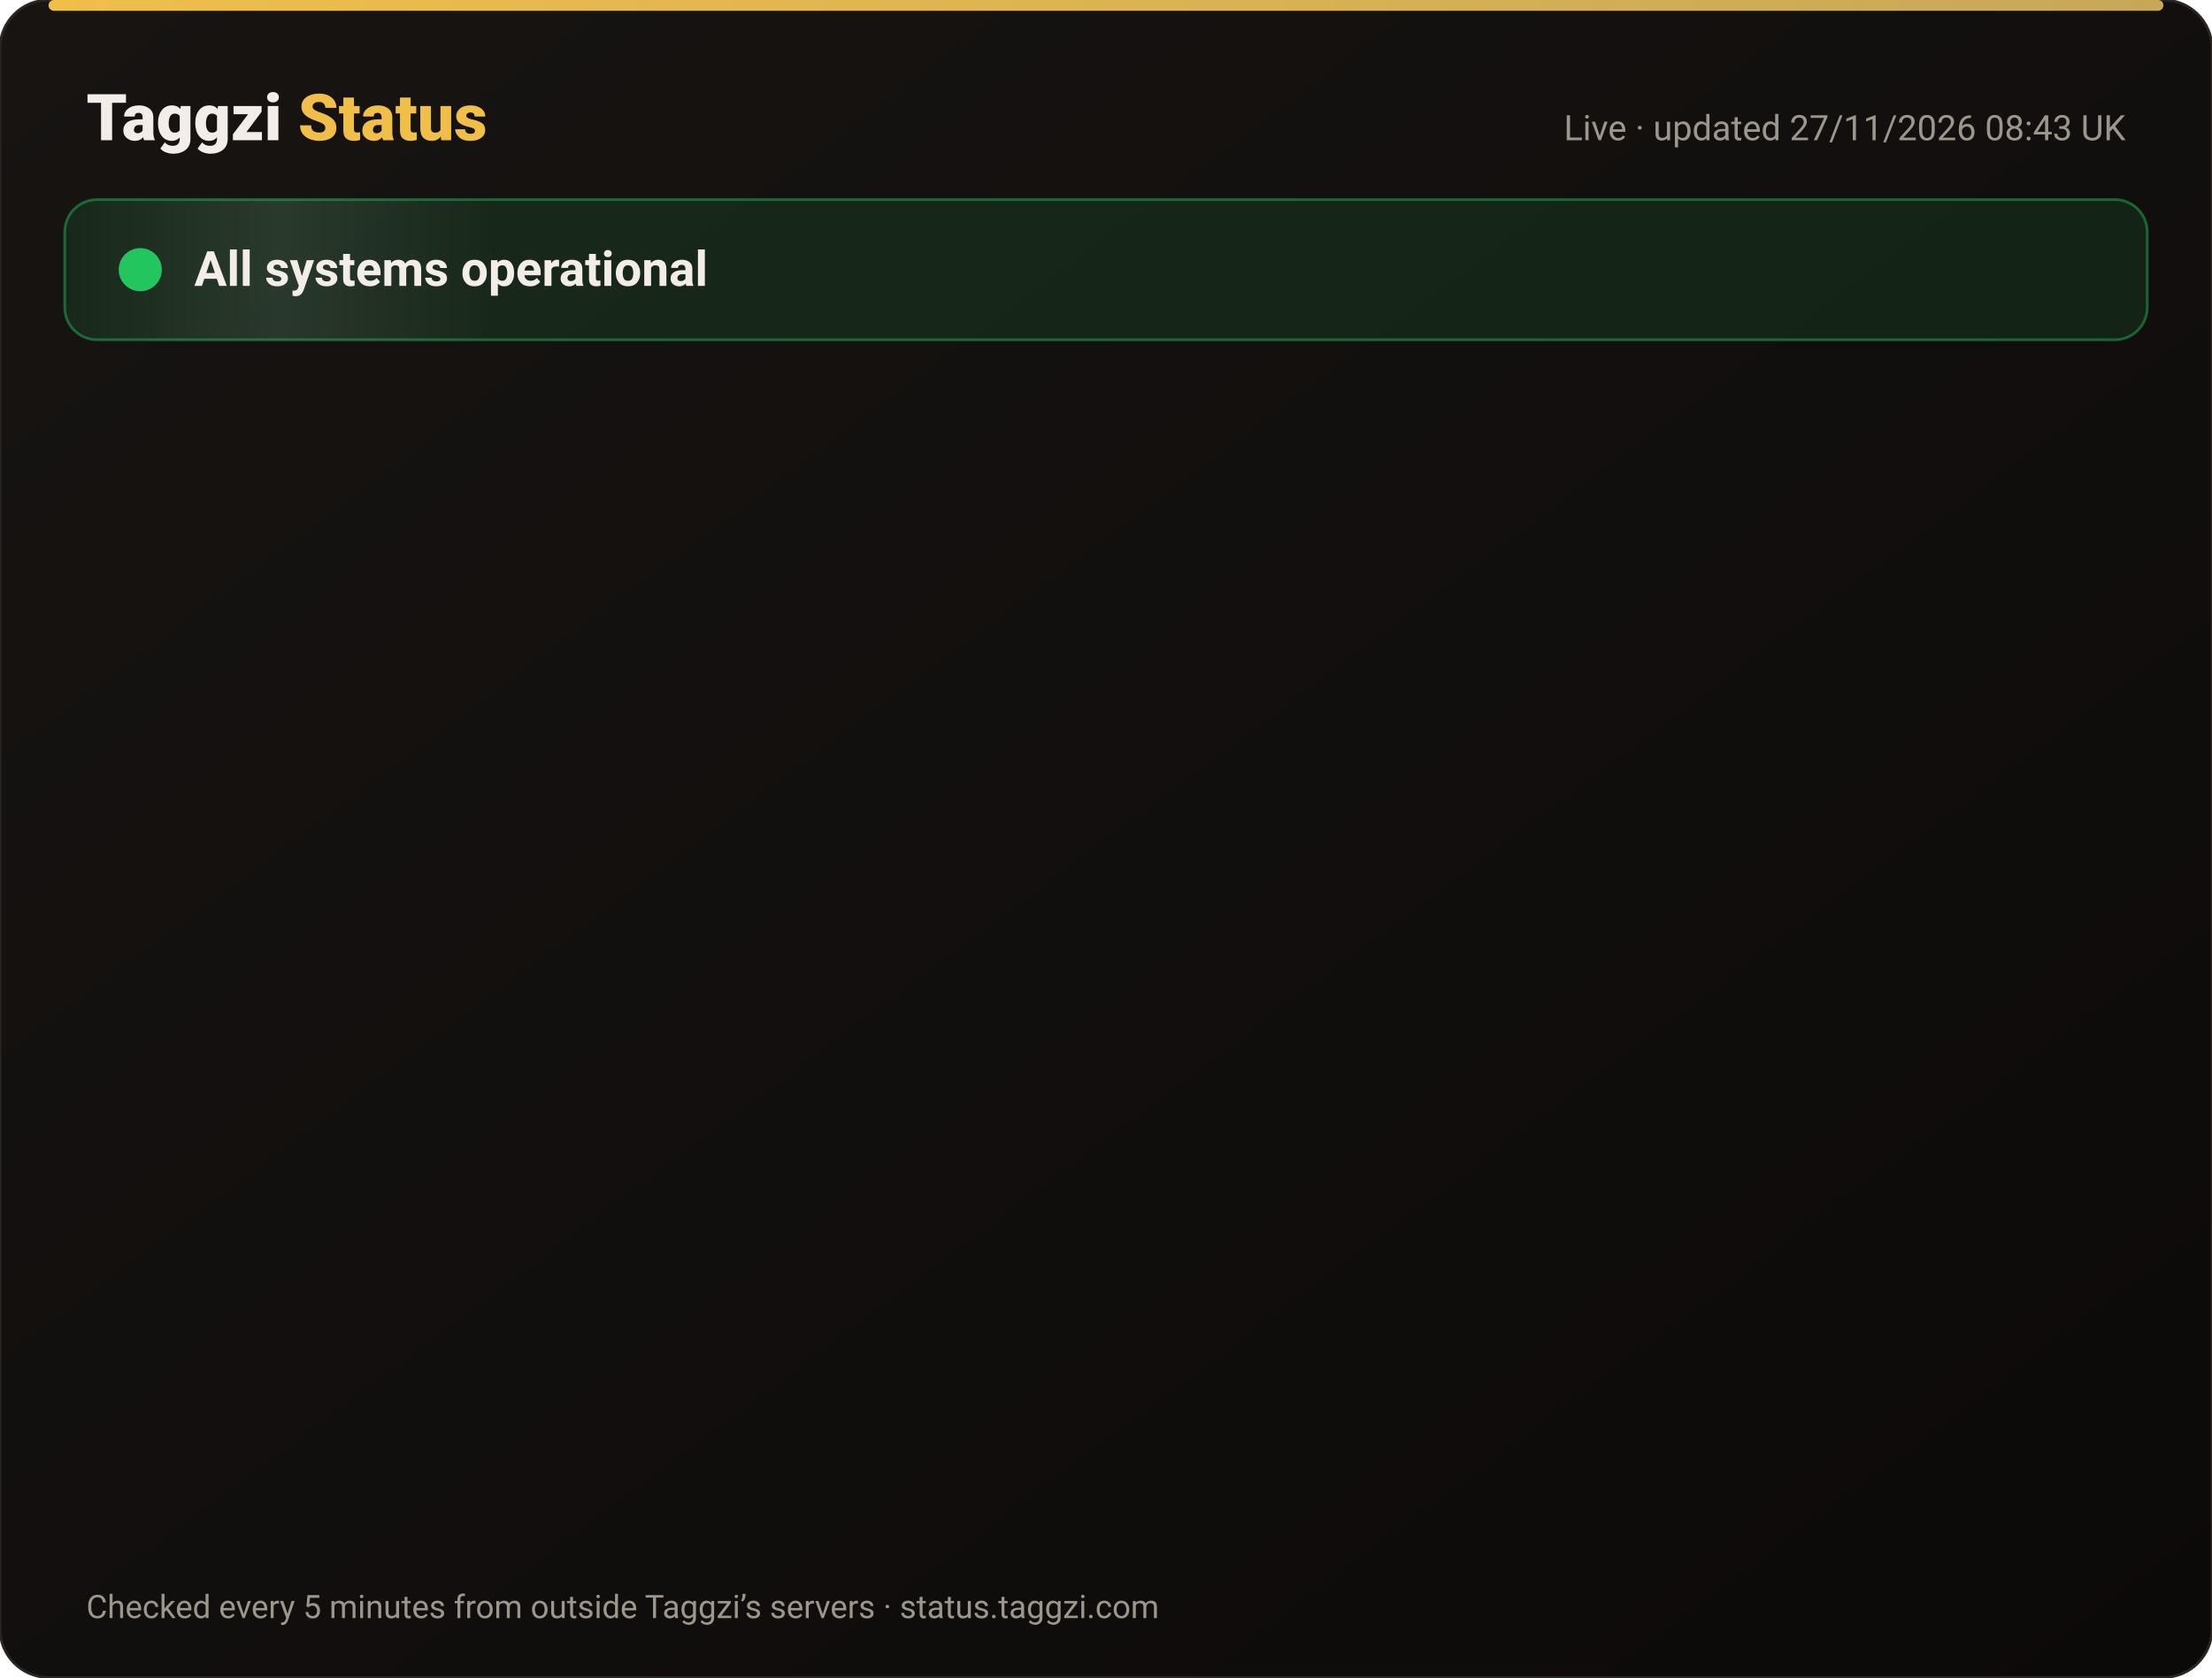
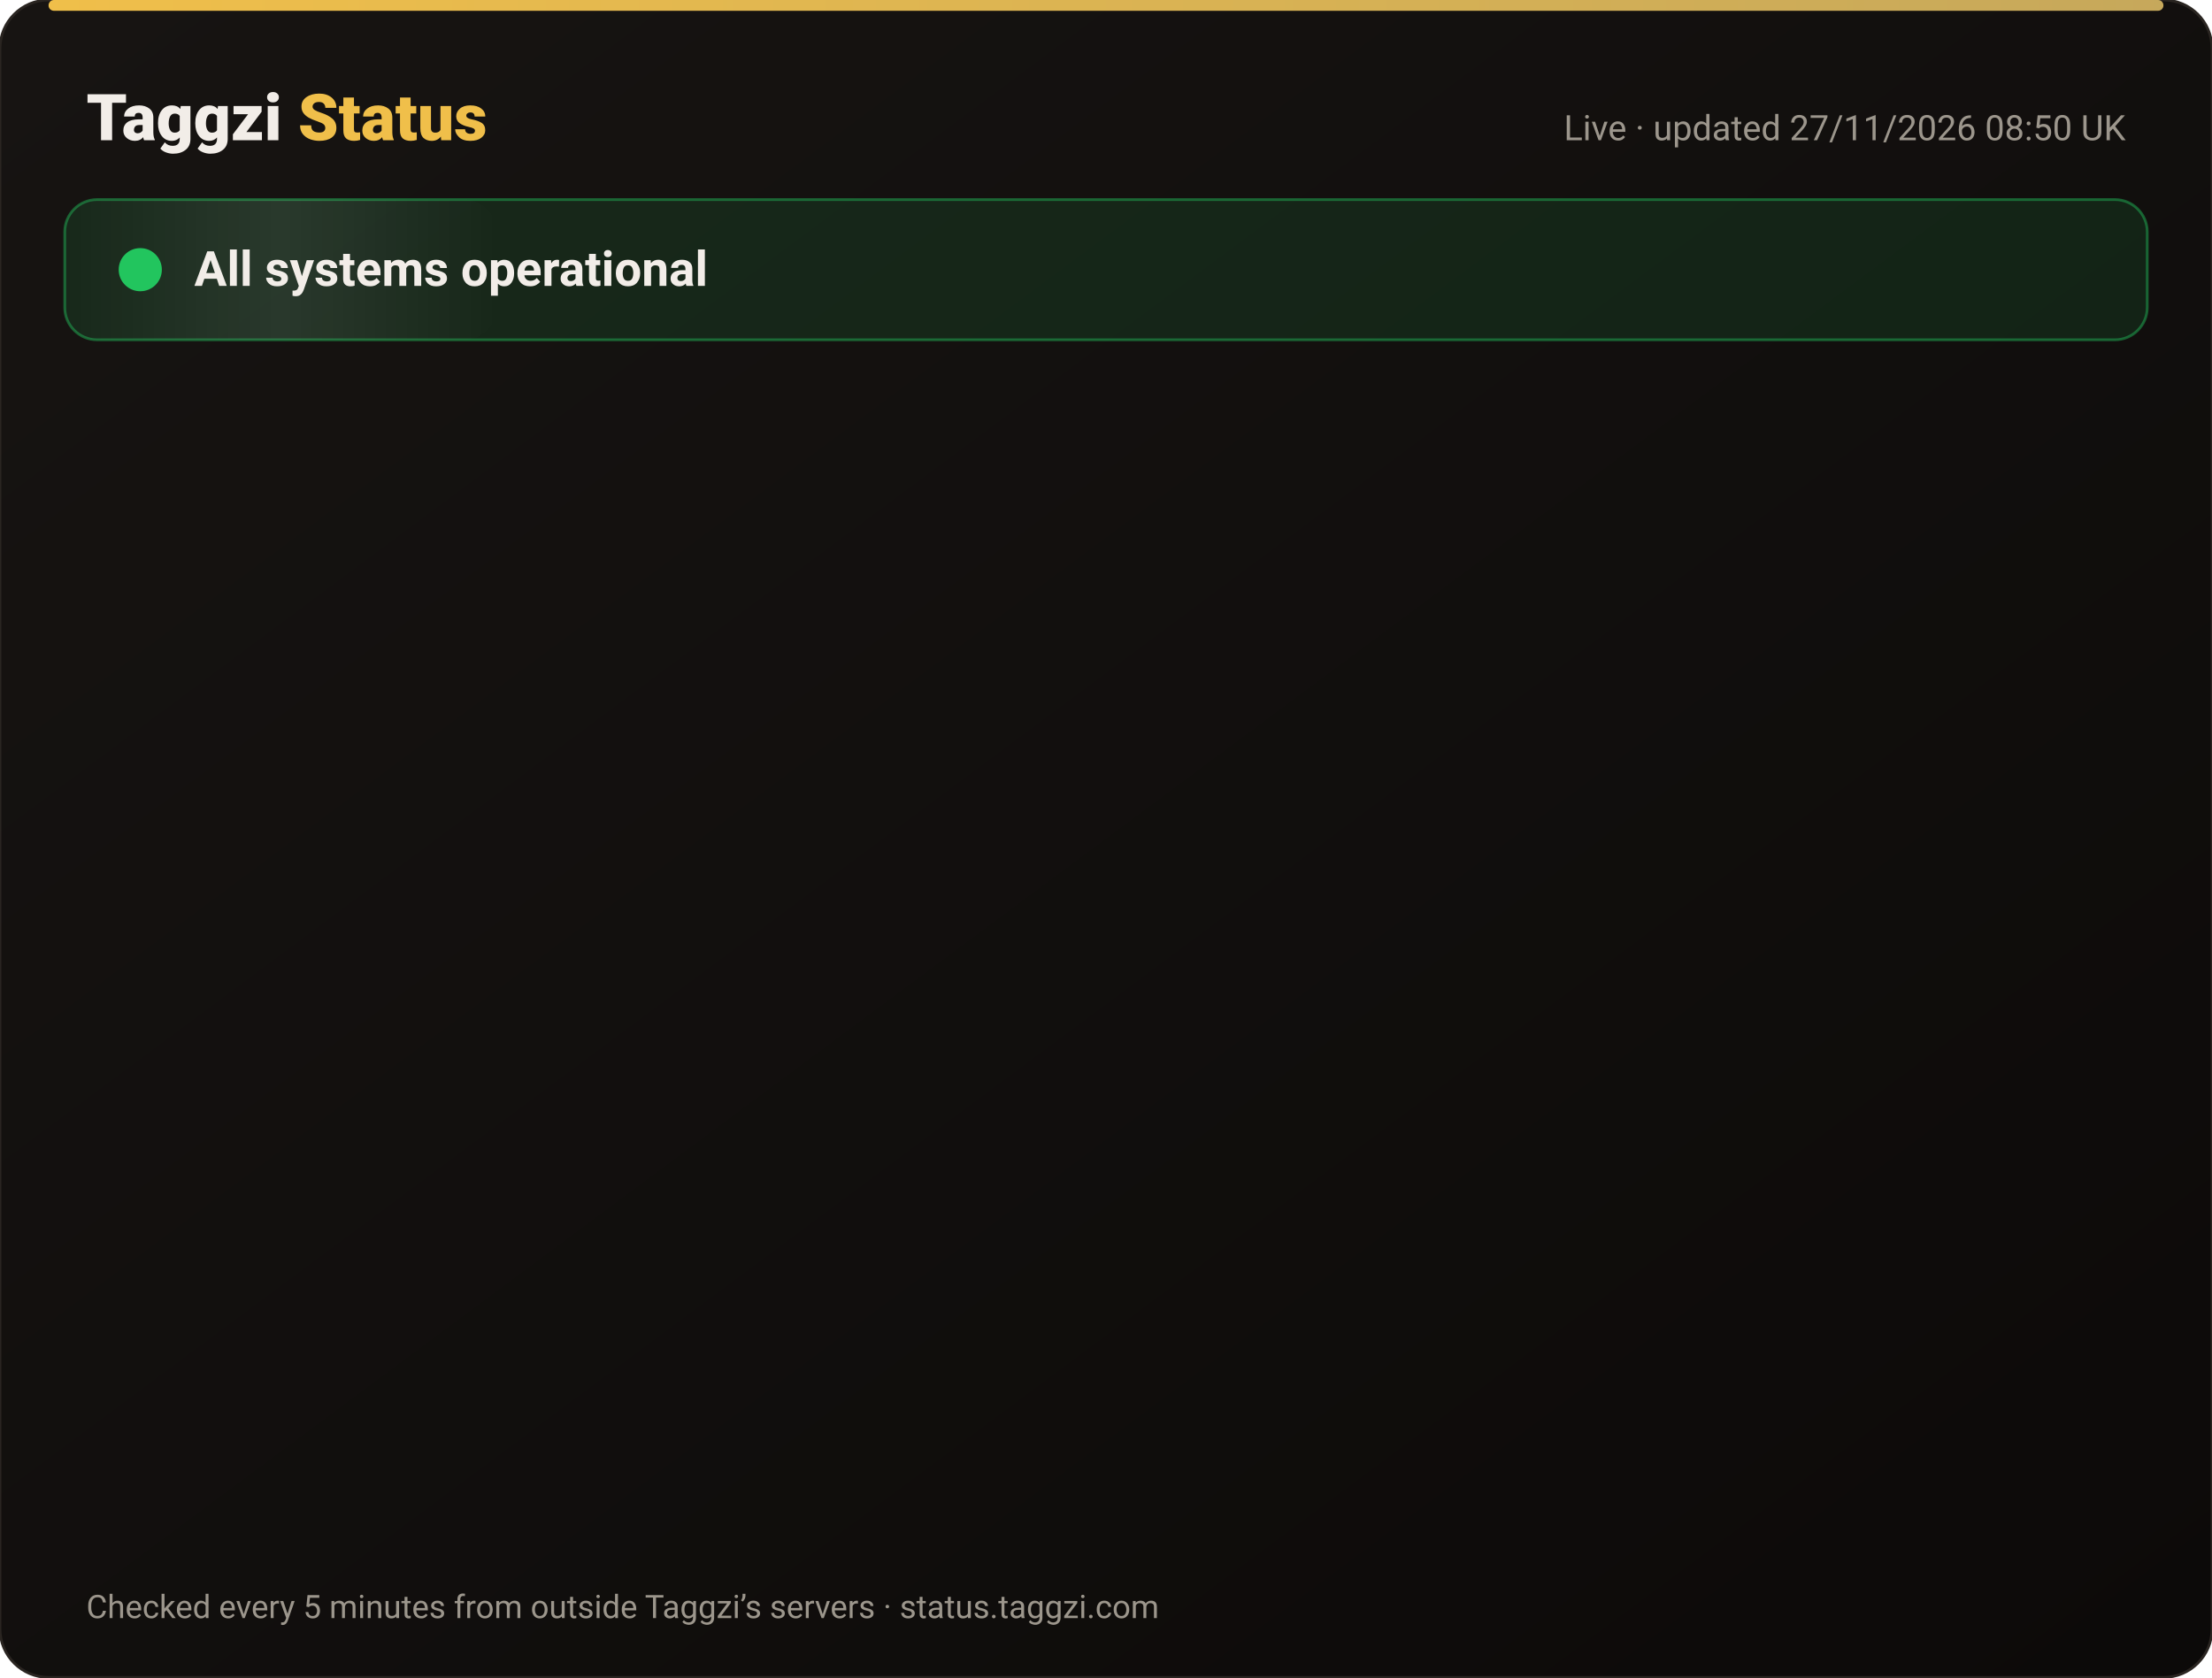
<svg xmlns="http://www.w3.org/2000/svg" width="820" height="622" viewBox="0 0 820 622" font-family="-apple-system,Segoe UI,Roboto,Helvetica,Arial,sans-serif">
  <defs>
    <linearGradient id="bg" x1="0" y1="0" x2="1" y2="1">
      <stop offset="0" stop-color="#171412" />
      <stop offset="1" stop-color="#0C0A09" />
    </linearGradient>
    <linearGradient id="gold" x1="0" x2="1">
      <stop offset="0" stop-color="#F0BF4A" />
      <stop offset="1" stop-color="#c6a85b" />
    </linearGradient>
    <linearGradient id="shine" x1="0" x2="1">
      <stop offset="0" stop-color="#fff" stop-opacity="0" />
      <stop offset=".5" stop-color="#fff" stop-opacity=".08" />
      <stop offset="1" stop-color="#fff" stop-opacity="0" />
    </linearGradient>
  </defs>
  <rect width="820" height="622" rx="18" fill="url(#bg)" stroke="#2a2521" />
  <rect x="18" y="0" width="784" height="4" rx="2" fill="url(#gold)" />
  <text x="32" y="52" font-size="24" font-weight="800" fill="#F2EDE8">Taggzi <tspan fill="#F0BF4A">Status</tspan>
  </text>
-   <text x="788" y="52" font-size="13" fill="#9C968C" text-anchor="end">Live · updated 27/11/2026 08:43 UK</text>
+   <text x="788" y="52" font-size="13" fill="#9C968C" text-anchor="end">Live · updated 27/11/2026 08:50 UK</text>
  <rect x="24" y="74" width="772" height="52" rx="12" fill="#22c55e" fill-opacity=".12" stroke="#22c55e" stroke-opacity=".45" />
  <rect x="24" y="74" width="160" height="52" rx="12" fill="url(#shine)">
    <animate attributeName="x" from="-160" to="820" dur="4s" repeatCount="indefinite" />
  </rect>
  <circle cx="52" cy="100" r="7" fill="#22c55e" />
  <circle cx="52" cy="100" r="7" fill="none" stroke="#22c55e" stroke-width="2">
    <animate attributeName="r" values="7;15;7" dur="2s" repeatCount="indefinite" />
    <animate attributeName="opacity" values=".9;0;.9" dur="2s" repeatCount="indefinite" />
  </circle>
  <text x="72" y="106" font-size="18" font-weight="700" fill="#F2EDE8">All systems operational</text>
  <g opacity="0">
    <animate attributeName="opacity" from="0" to="1" begin="0.00s" dur=".6s" fill="freeze" />
    <line x1="32" y1="188" x2="788" y2="188" stroke="#2a2521" />
    <circle cx="44" cy="166" r="6" fill="#22c55e">
      <animate attributeName="opacity" values="1;.45;1" dur="2.4s" begin="0.00s" repeatCount="indefinite" />
    </circle>
    <text x="62" y="171" font-size="15" font-weight="650" fill="#F2EDE8">Website</text>
    <text x="630" y="171" font-size="13" fill="#9C968C" text-anchor="end">99.98% uptime</text>
    <rect x="648" y="154" width="140" height="24" rx="12" fill="#22c55e" fill-opacity=".14" stroke="#22c55e" stroke-opacity=".5" />
    <text x="718" y="171" font-size="12" font-weight="700" fill="#22c55e" text-anchor="middle">Operational</text>
  </g>
  <g opacity="0">
    <animate attributeName="opacity" from="0" to="1" begin="0.15s" dur=".6s" fill="freeze" />
    <line x1="32" y1="234" x2="788" y2="234" stroke="#2a2521" />
    <circle cx="44" cy="212" r="6" fill="#22c55e">
      <animate attributeName="opacity" values="1;.45;1" dur="2.4s" begin="0.15s" repeatCount="indefinite" />
    </circle>
    <text x="62" y="217" font-size="15" font-weight="650" fill="#F2EDE8">Tag scans</text>
    <text x="630" y="217" font-size="13" fill="#9C968C" text-anchor="end">99.98% uptime</text>
    <rect x="648" y="200" width="140" height="24" rx="12" fill="#22c55e" fill-opacity=".14" stroke="#22c55e" stroke-opacity=".5" />
    <text x="718" y="217" font-size="12" font-weight="700" fill="#22c55e" text-anchor="middle">Operational</text>
  </g>
  <g opacity="0">
    <animate attributeName="opacity" from="0" to="1" begin="0.30s" dur=".6s" fill="freeze" />
    <line x1="32" y1="280" x2="788" y2="280" stroke="#2a2521" />
    <circle cx="44" cy="258" r="6" fill="#22c55e">
      <animate attributeName="opacity" values="1;.45;1" dur="2.4s" begin="0.30s" repeatCount="indefinite" />
    </circle>
    <text x="62" y="263" font-size="15" font-weight="650" fill="#F2EDE8">Manual tag lookup</text>
    <text x="630" y="263" font-size="13" fill="#9C968C" text-anchor="end">99.98% uptime</text>
    <rect x="648" y="246" width="140" height="24" rx="12" fill="#22c55e" fill-opacity=".14" stroke="#22c55e" stroke-opacity=".5" />
    <text x="718" y="263" font-size="12" font-weight="700" fill="#22c55e" text-anchor="middle">Operational</text>
  </g>
  <g opacity="0">
    <animate attributeName="opacity" from="0" to="1" begin="0.45s" dur=".6s" fill="freeze" />
    <line x1="32" y1="326" x2="788" y2="326" stroke="#2a2521" />
    <circle cx="44" cy="304" r="6" fill="#22c55e">
      <animate attributeName="opacity" values="1;.45;1" dur="2.4s" begin="0.45s" repeatCount="indefinite" />
    </circle>
    <text x="62" y="309" font-size="15" font-weight="650" fill="#F2EDE8">App &amp; login</text>
    <text x="630" y="309" font-size="13" fill="#9C968C" text-anchor="end">99.98% uptime</text>
    <rect x="648" y="292" width="140" height="24" rx="12" fill="#22c55e" fill-opacity=".14" stroke="#22c55e" stroke-opacity=".5" />
    <text x="718" y="309" font-size="12" font-weight="700" fill="#22c55e" text-anchor="middle">Operational</text>
  </g>
  <g opacity="0">
    <animate attributeName="opacity" from="0" to="1" begin="0.60s" dur=".6s" fill="freeze" />
    <line x1="32" y1="372" x2="788" y2="372" stroke="#2a2521" />
    <circle cx="44" cy="350" r="6" fill="#22c55e">
      <animate attributeName="opacity" values="1;.45;1" dur="2.4s" begin="0.60s" repeatCount="indefinite" />
    </circle>
    <text x="62" y="355" font-size="15" font-weight="650" fill="#F2EDE8">Community alerts</text>
    <text x="630" y="355" font-size="13" fill="#9C968C" text-anchor="end">99.98% uptime</text>
    <rect x="648" y="338" width="140" height="24" rx="12" fill="#22c55e" fill-opacity=".14" stroke="#22c55e" stroke-opacity=".5" />
    <text x="718" y="355" font-size="12" font-weight="700" fill="#22c55e" text-anchor="middle">Operational</text>
  </g>
  <g opacity="0">
    <animate attributeName="opacity" from="0" to="1" begin="0.75s" dur=".6s" fill="freeze" />
    <line x1="32" y1="418" x2="788" y2="418" stroke="#2a2521" />
    <circle cx="44" cy="396" r="6" fill="#22c55e">
      <animate attributeName="opacity" values="1;.45;1" dur="2.4s" begin="0.75s" repeatCount="indefinite" />
    </circle>
    <text x="62" y="401" font-size="15" font-weight="650" fill="#F2EDE8">Private calling</text>
    <text x="630" y="401" font-size="13" fill="#9C968C" text-anchor="end">99.98% uptime</text>
    <rect x="648" y="384" width="140" height="24" rx="12" fill="#22c55e" fill-opacity=".14" stroke="#22c55e" stroke-opacity=".5" />
    <text x="718" y="401" font-size="12" font-weight="700" fill="#22c55e" text-anchor="middle">Operational</text>
  </g>
  <g opacity="0">
    <animate attributeName="opacity" from="0" to="1" begin="0.90s" dur=".6s" fill="freeze" />
    <line x1="32" y1="464" x2="788" y2="464" stroke="#2a2521" />
    <circle cx="44" cy="442" r="6" fill="#22c55e">
      <animate attributeName="opacity" values="1;.45;1" dur="2.4s" begin="0.90s" repeatCount="indefinite" />
    </circle>
    <text x="62" y="447" font-size="15" font-weight="650" fill="#F2EDE8">Payments</text>
    <text x="630" y="447" font-size="13" fill="#9C968C" text-anchor="end">99.97% uptime</text>
    <rect x="648" y="430" width="140" height="24" rx="12" fill="#22c55e" fill-opacity=".14" stroke="#22c55e" stroke-opacity=".5" />
    <text x="718" y="447" font-size="12" font-weight="700" fill="#22c55e" text-anchor="middle">Operational</text>
  </g>
  <g opacity="0">
    <animate attributeName="opacity" from="0" to="1" begin="1.05s" dur=".6s" fill="freeze" />
    <line x1="32" y1="510" x2="788" y2="510" stroke="#2a2521" />
    <circle cx="44" cy="488" r="6" fill="#22c55e">
      <animate attributeName="opacity" values="1;.45;1" dur="2.4s" begin="1.05s" repeatCount="indefinite" />
    </circle>
    <text x="62" y="493" font-size="15" font-weight="650" fill="#F2EDE8">Email &amp; support</text>
    <text x="630" y="493" font-size="13" fill="#9C968C" text-anchor="end">99.98% uptime</text>
    <rect x="648" y="476" width="140" height="24" rx="12" fill="#22c55e" fill-opacity=".14" stroke="#22c55e" stroke-opacity=".5" />
    <text x="718" y="493" font-size="12" font-weight="700" fill="#22c55e" text-anchor="middle">Operational</text>
  </g>
  <g opacity="0">
    <animate attributeName="opacity" from="0" to="1" begin="1.20s" dur=".6s" fill="freeze" />
    <line x1="32" y1="556" x2="788" y2="556" stroke="#2a2521" />
    <circle cx="44" cy="534" r="6" fill="#22c55e">
      <animate attributeName="opacity" values="1;.45;1" dur="2.4s" begin="1.20s" repeatCount="indefinite" />
    </circle>
    <text x="62" y="539" font-size="15" font-weight="650" fill="#F2EDE8">Secure connection (SSL)</text>
    <text x="630" y="539" font-size="13" fill="#9C968C" text-anchor="end">100.00% uptime</text>
    <rect x="648" y="522" width="140" height="24" rx="12" fill="#22c55e" fill-opacity=".14" stroke="#22c55e" stroke-opacity=".5" />
    <text x="718" y="539" font-size="12" font-weight="700" fill="#22c55e" text-anchor="middle">Operational</text>
  </g>
  <text x="32" y="600" font-size="12" fill="#9C968C">Checked every 5 minutes from outside Taggzi’s servers · status.taggzi.com</text>
</svg>
